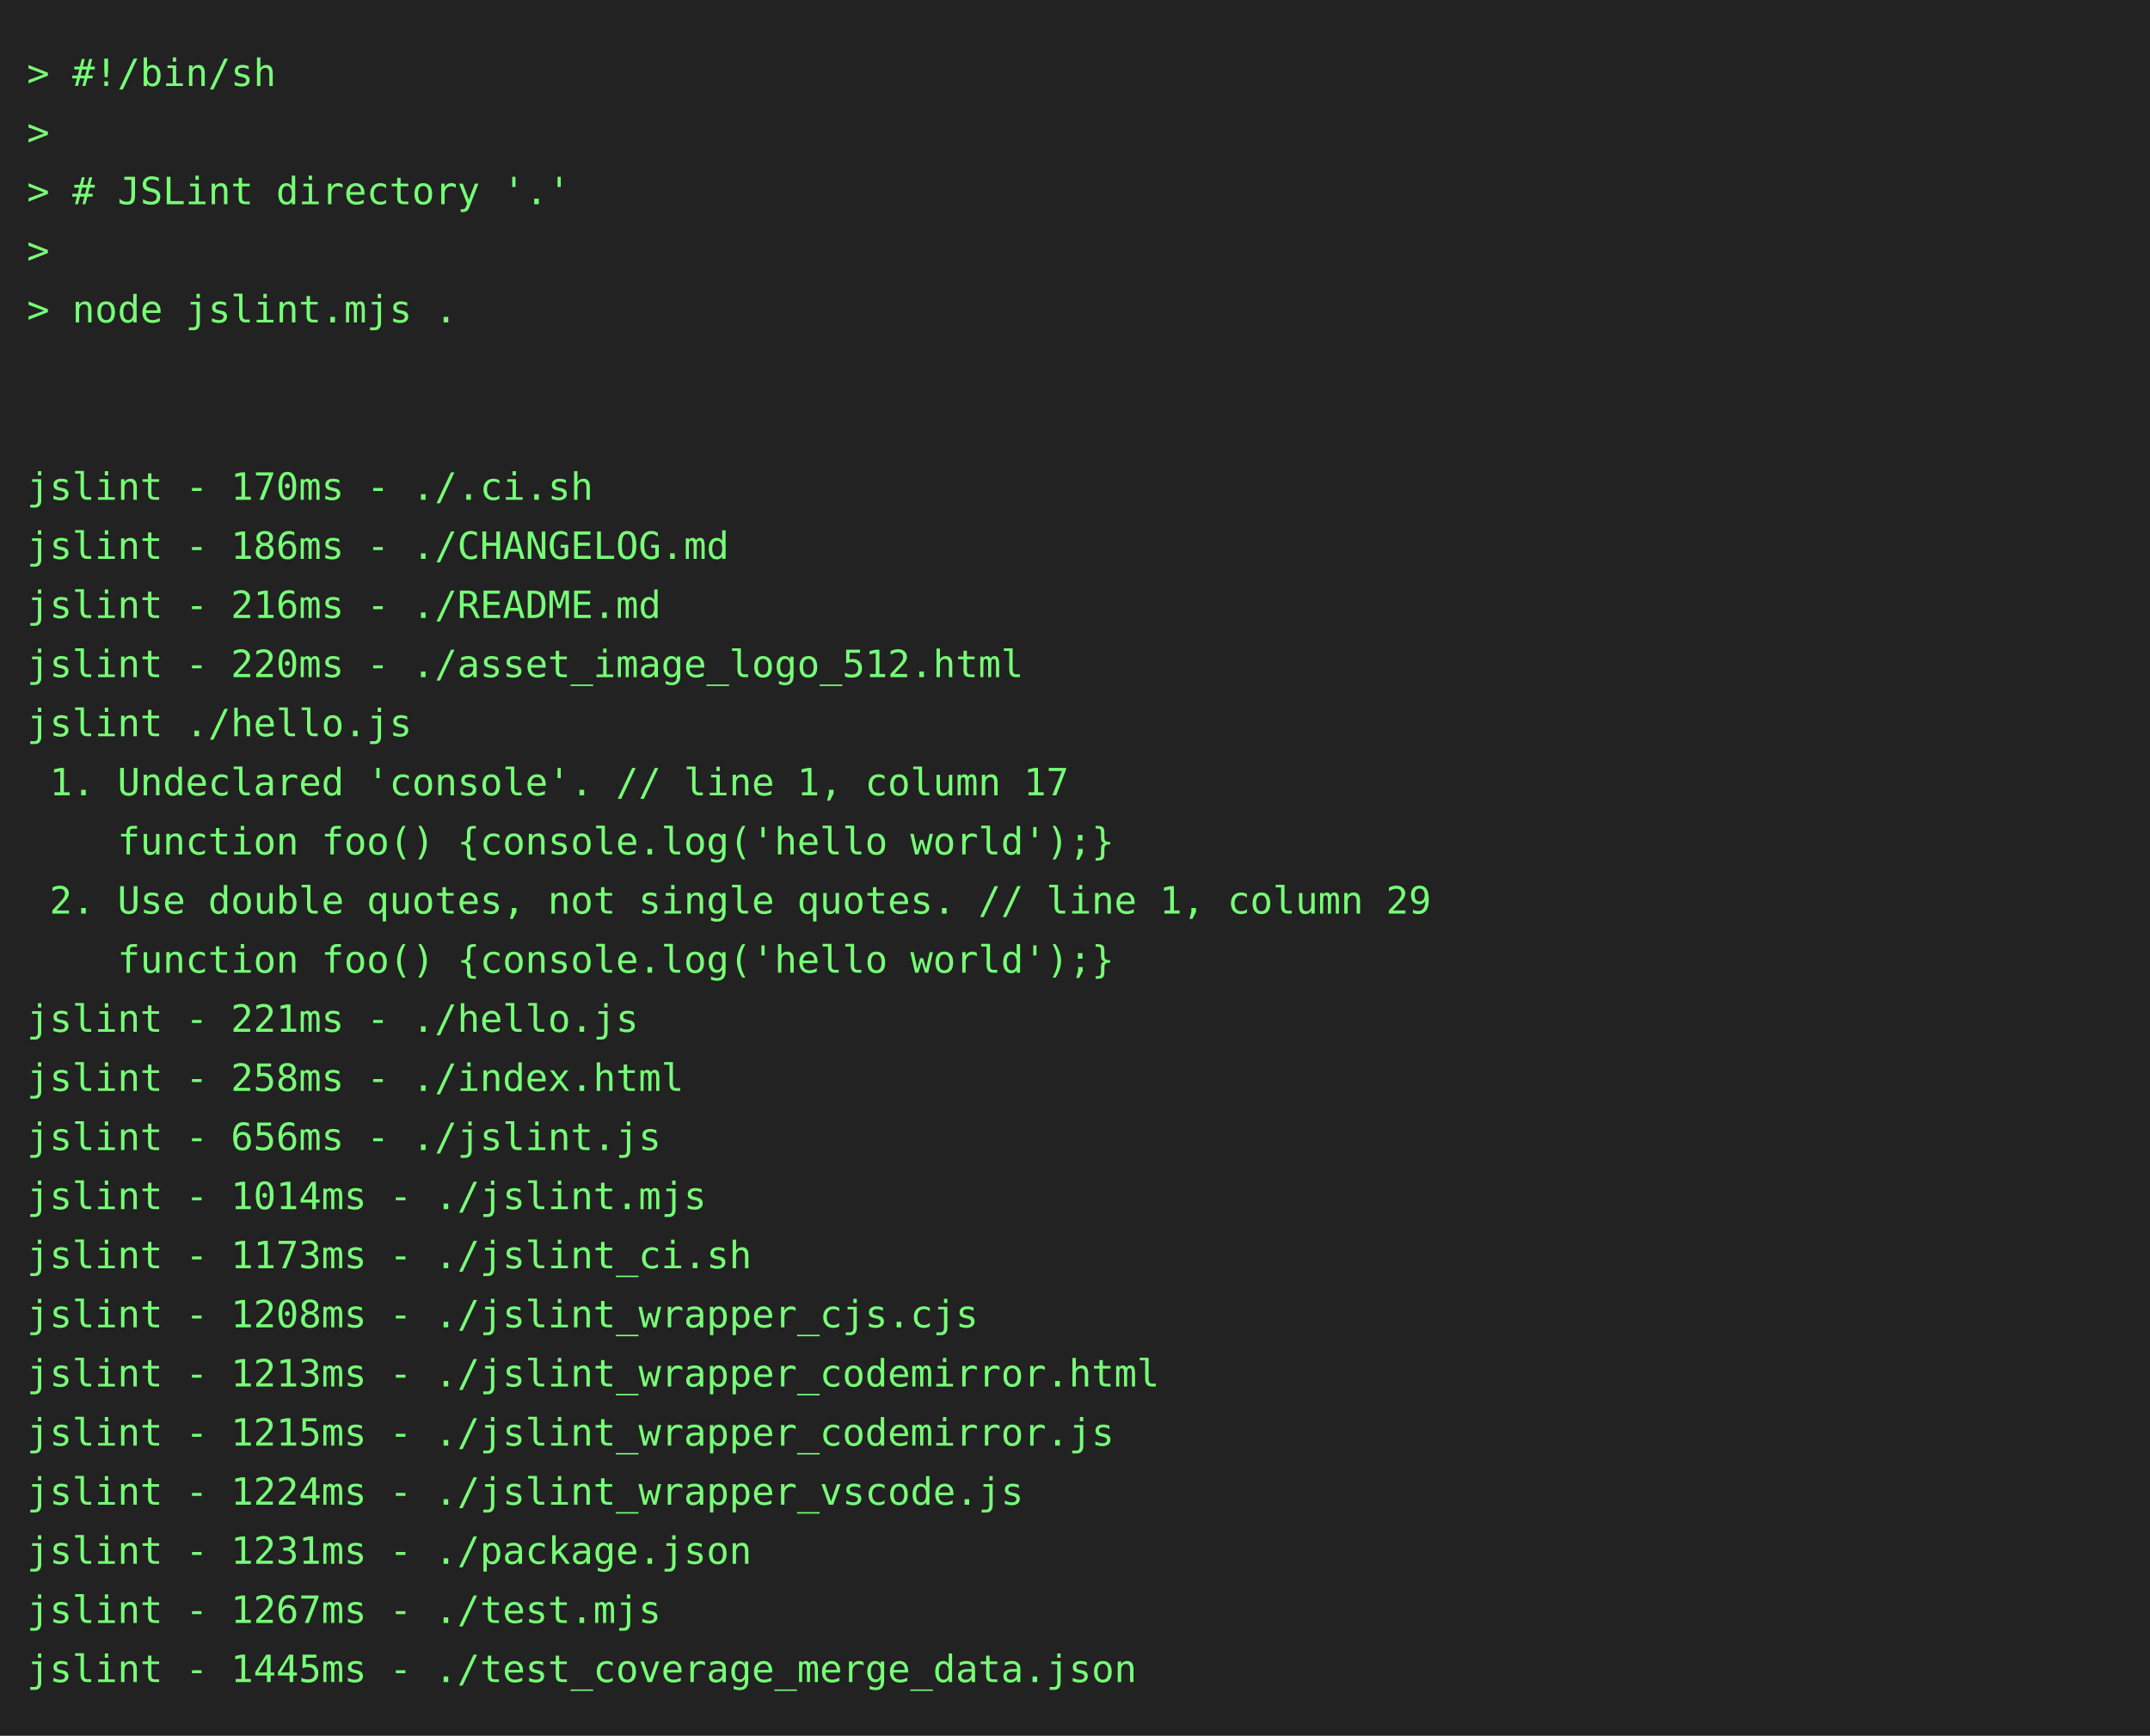
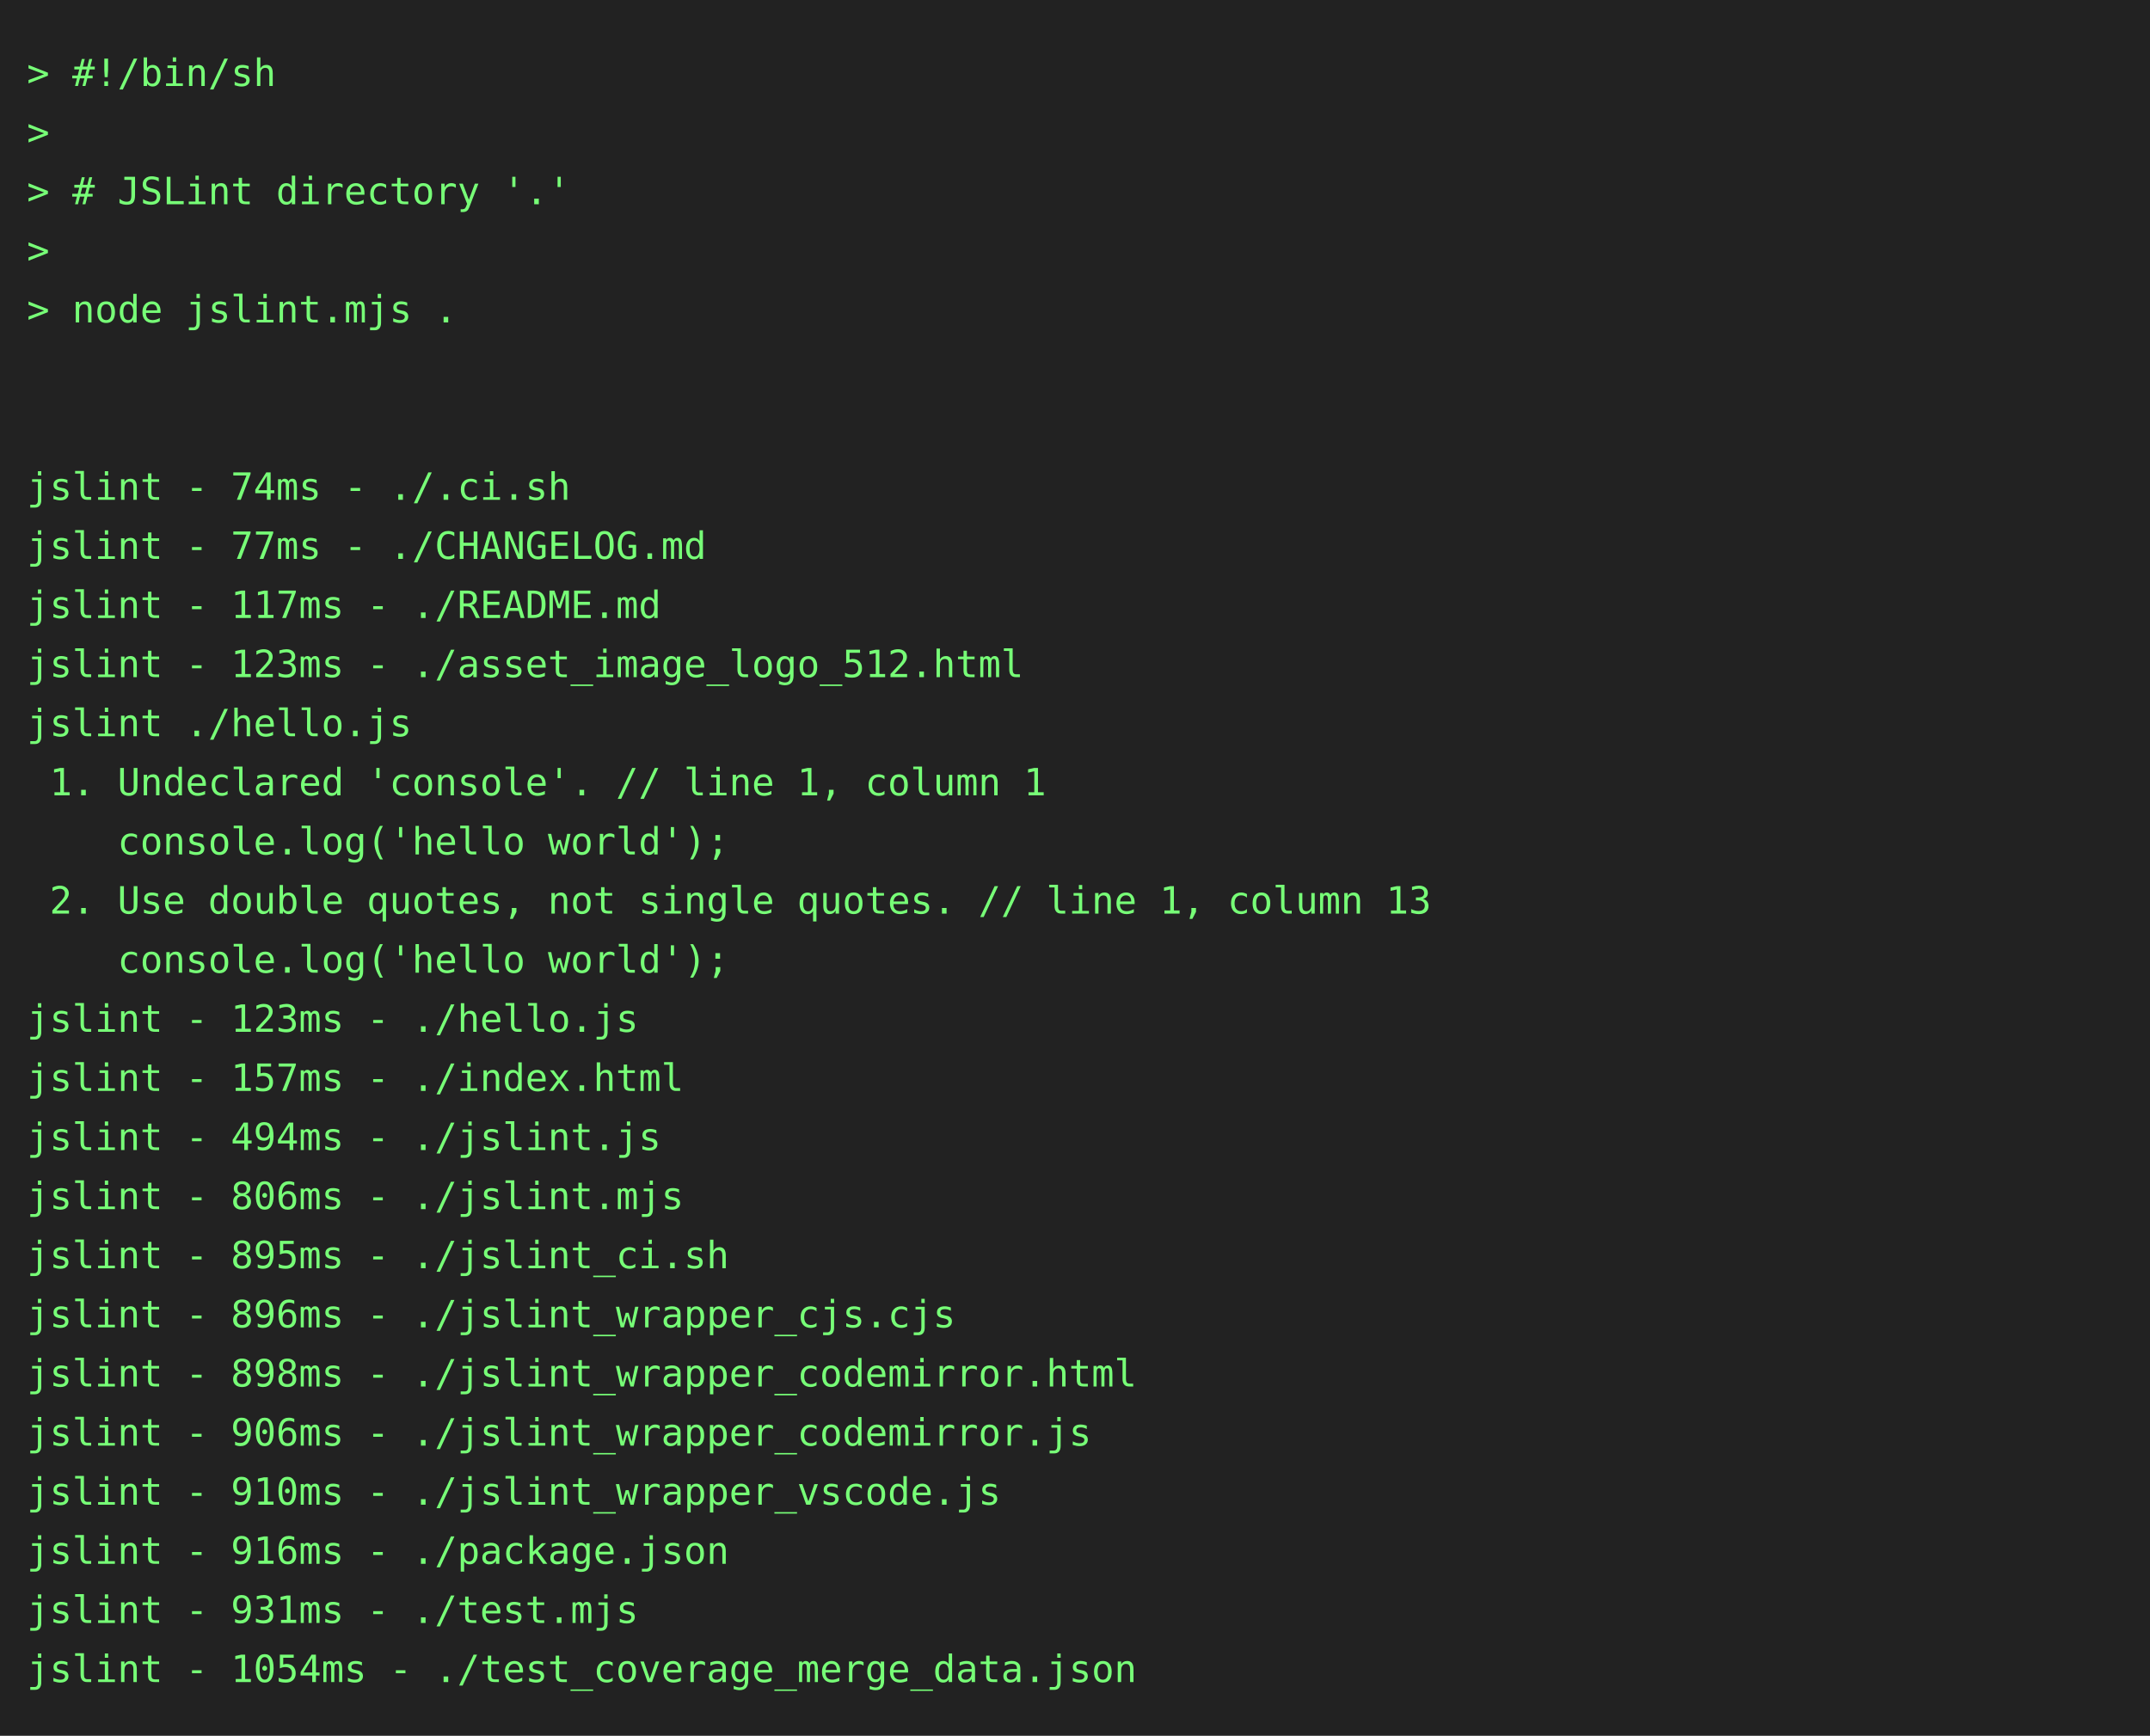
<svg xmlns="http://www.w3.org/2000/svg" height="646" width="800">
  <rect height="646" fill="#222" width="800" />
  <text fill="#7f7" font-family="consolas, menlo, monospace" font-size="14" xml:space="preserve">
    <tspan lengthAdjust="spacingAndGlyphs" textLength="768" x="10" y="32">&gt; #!/bin/sh                                                                                      </tspan>
    <tspan lengthAdjust="spacingAndGlyphs" textLength="768" x="10" y="54">&gt;                                                                                                </tspan>
    <tspan lengthAdjust="spacingAndGlyphs" textLength="768" x="10" y="76">&gt; # JSLint directory '.'                                                                         </tspan>
    <tspan lengthAdjust="spacingAndGlyphs" textLength="768" x="10" y="98">&gt;                                                                                                </tspan>
    <tspan lengthAdjust="spacingAndGlyphs" textLength="768" x="10" y="120">&gt; node jslint.mjs .                                                                              </tspan>
    <tspan lengthAdjust="spacingAndGlyphs" textLength="768" x="10" y="142">                                                                                                 </tspan>
    <tspan lengthAdjust="spacingAndGlyphs" textLength="768" x="10" y="164">                                                                                                 </tspan>
-     <tspan lengthAdjust="spacingAndGlyphs" textLength="768" x="10" y="186">jslint - 170ms - ./.ci.sh                                                                        </tspan>
-     <tspan lengthAdjust="spacingAndGlyphs" textLength="768" x="10" y="208">jslint - 186ms - ./CHANGELOG.md                                                                  </tspan>
-     <tspan lengthAdjust="spacingAndGlyphs" textLength="768" x="10" y="230">jslint - 216ms - ./README.md                                                                     </tspan>
-     <tspan lengthAdjust="spacingAndGlyphs" textLength="768" x="10" y="252">jslint - 220ms - ./asset_image_logo_512.html                                                     </tspan>
+     <tspan lengthAdjust="spacingAndGlyphs" textLength="768" x="10" y="186">jslint - 74ms - ./.ci.sh                                                                         </tspan>
+     <tspan lengthAdjust="spacingAndGlyphs" textLength="768" x="10" y="208">jslint - 77ms - ./CHANGELOG.md                                                                   </tspan>
+     <tspan lengthAdjust="spacingAndGlyphs" textLength="768" x="10" y="230">jslint - 117ms - ./README.md                                                                     </tspan>
+     <tspan lengthAdjust="spacingAndGlyphs" textLength="768" x="10" y="252">jslint - 123ms - ./asset_image_logo_512.html                                                     </tspan>
    <tspan lengthAdjust="spacingAndGlyphs" textLength="768" x="10" y="274">jslint ./hello.js                                                                                </tspan>
-     <tspan lengthAdjust="spacingAndGlyphs" textLength="768" x="10" y="296"> 1. Undeclared 'console'. // line 1, column 17                                                   </tspan>
-     <tspan lengthAdjust="spacingAndGlyphs" textLength="768" x="10" y="318">    function foo() {console.log('hello world');}                                                 </tspan>
-     <tspan lengthAdjust="spacingAndGlyphs" textLength="768" x="10" y="340"> 2. Use double quotes, not single quotes. // line 1, column 29                                   </tspan>
-     <tspan lengthAdjust="spacingAndGlyphs" textLength="768" x="10" y="362">    function foo() {console.log('hello world');}                                                 </tspan>
-     <tspan lengthAdjust="spacingAndGlyphs" textLength="768" x="10" y="384">jslint - 221ms - ./hello.js                                                                      </tspan>
-     <tspan lengthAdjust="spacingAndGlyphs" textLength="768" x="10" y="406">jslint - 258ms - ./index.html                                                                    </tspan>
-     <tspan lengthAdjust="spacingAndGlyphs" textLength="768" x="10" y="428">jslint - 656ms - ./jslint.js                                                                     </tspan>
-     <tspan lengthAdjust="spacingAndGlyphs" textLength="768" x="10" y="450">jslint - 1014ms - ./jslint.mjs                                                                   </tspan>
-     <tspan lengthAdjust="spacingAndGlyphs" textLength="768" x="10" y="472">jslint - 1173ms - ./jslint_ci.sh                                                                 </tspan>
-     <tspan lengthAdjust="spacingAndGlyphs" textLength="768" x="10" y="494">jslint - 1208ms - ./jslint_wrapper_cjs.cjs                                                       </tspan>
-     <tspan lengthAdjust="spacingAndGlyphs" textLength="768" x="10" y="516">jslint - 1213ms - ./jslint_wrapper_codemirror.html                                               </tspan>
-     <tspan lengthAdjust="spacingAndGlyphs" textLength="768" x="10" y="538">jslint - 1215ms - ./jslint_wrapper_codemirror.js                                                 </tspan>
-     <tspan lengthAdjust="spacingAndGlyphs" textLength="768" x="10" y="560">jslint - 1224ms - ./jslint_wrapper_vscode.js                                                     </tspan>
-     <tspan lengthAdjust="spacingAndGlyphs" textLength="768" x="10" y="582">jslint - 1231ms - ./package.json                                                                 </tspan>
-     <tspan lengthAdjust="spacingAndGlyphs" textLength="768" x="10" y="604">jslint - 1267ms - ./test.mjs                                                                     </tspan>
-     <tspan lengthAdjust="spacingAndGlyphs" textLength="768" x="10" y="626">jslint - 1445ms - ./test_coverage_merge_data.json                                                </tspan>
+     <tspan lengthAdjust="spacingAndGlyphs" textLength="768" x="10" y="296"> 1. Undeclared 'console'. // line 1, column 1                                                    </tspan>
+     <tspan lengthAdjust="spacingAndGlyphs" textLength="768" x="10" y="318">    console.log('hello world');                                                                  </tspan>
+     <tspan lengthAdjust="spacingAndGlyphs" textLength="768" x="10" y="340"> 2. Use double quotes, not single quotes. // line 1, column 13                                   </tspan>
+     <tspan lengthAdjust="spacingAndGlyphs" textLength="768" x="10" y="362">    console.log('hello world');                                                                  </tspan>
+     <tspan lengthAdjust="spacingAndGlyphs" textLength="768" x="10" y="384">jslint - 123ms - ./hello.js                                                                      </tspan>
+     <tspan lengthAdjust="spacingAndGlyphs" textLength="768" x="10" y="406">jslint - 157ms - ./index.html                                                                    </tspan>
+     <tspan lengthAdjust="spacingAndGlyphs" textLength="768" x="10" y="428">jslint - 494ms - ./jslint.js                                                                     </tspan>
+     <tspan lengthAdjust="spacingAndGlyphs" textLength="768" x="10" y="450">jslint - 806ms - ./jslint.mjs                                                                    </tspan>
+     <tspan lengthAdjust="spacingAndGlyphs" textLength="768" x="10" y="472">jslint - 895ms - ./jslint_ci.sh                                                                  </tspan>
+     <tspan lengthAdjust="spacingAndGlyphs" textLength="768" x="10" y="494">jslint - 896ms - ./jslint_wrapper_cjs.cjs                                                        </tspan>
+     <tspan lengthAdjust="spacingAndGlyphs" textLength="768" x="10" y="516">jslint - 898ms - ./jslint_wrapper_codemirror.html                                                </tspan>
+     <tspan lengthAdjust="spacingAndGlyphs" textLength="768" x="10" y="538">jslint - 906ms - ./jslint_wrapper_codemirror.js                                                  </tspan>
+     <tspan lengthAdjust="spacingAndGlyphs" textLength="768" x="10" y="560">jslint - 910ms - ./jslint_wrapper_vscode.js                                                      </tspan>
+     <tspan lengthAdjust="spacingAndGlyphs" textLength="768" x="10" y="582">jslint - 916ms - ./package.json                                                                  </tspan>
+     <tspan lengthAdjust="spacingAndGlyphs" textLength="768" x="10" y="604">jslint - 931ms - ./test.mjs                                                                      </tspan>
+     <tspan lengthAdjust="spacingAndGlyphs" textLength="768" x="10" y="626">jslint - 1054ms - ./test_coverage_merge_data.json                                                </tspan>
  </text>
</svg>
